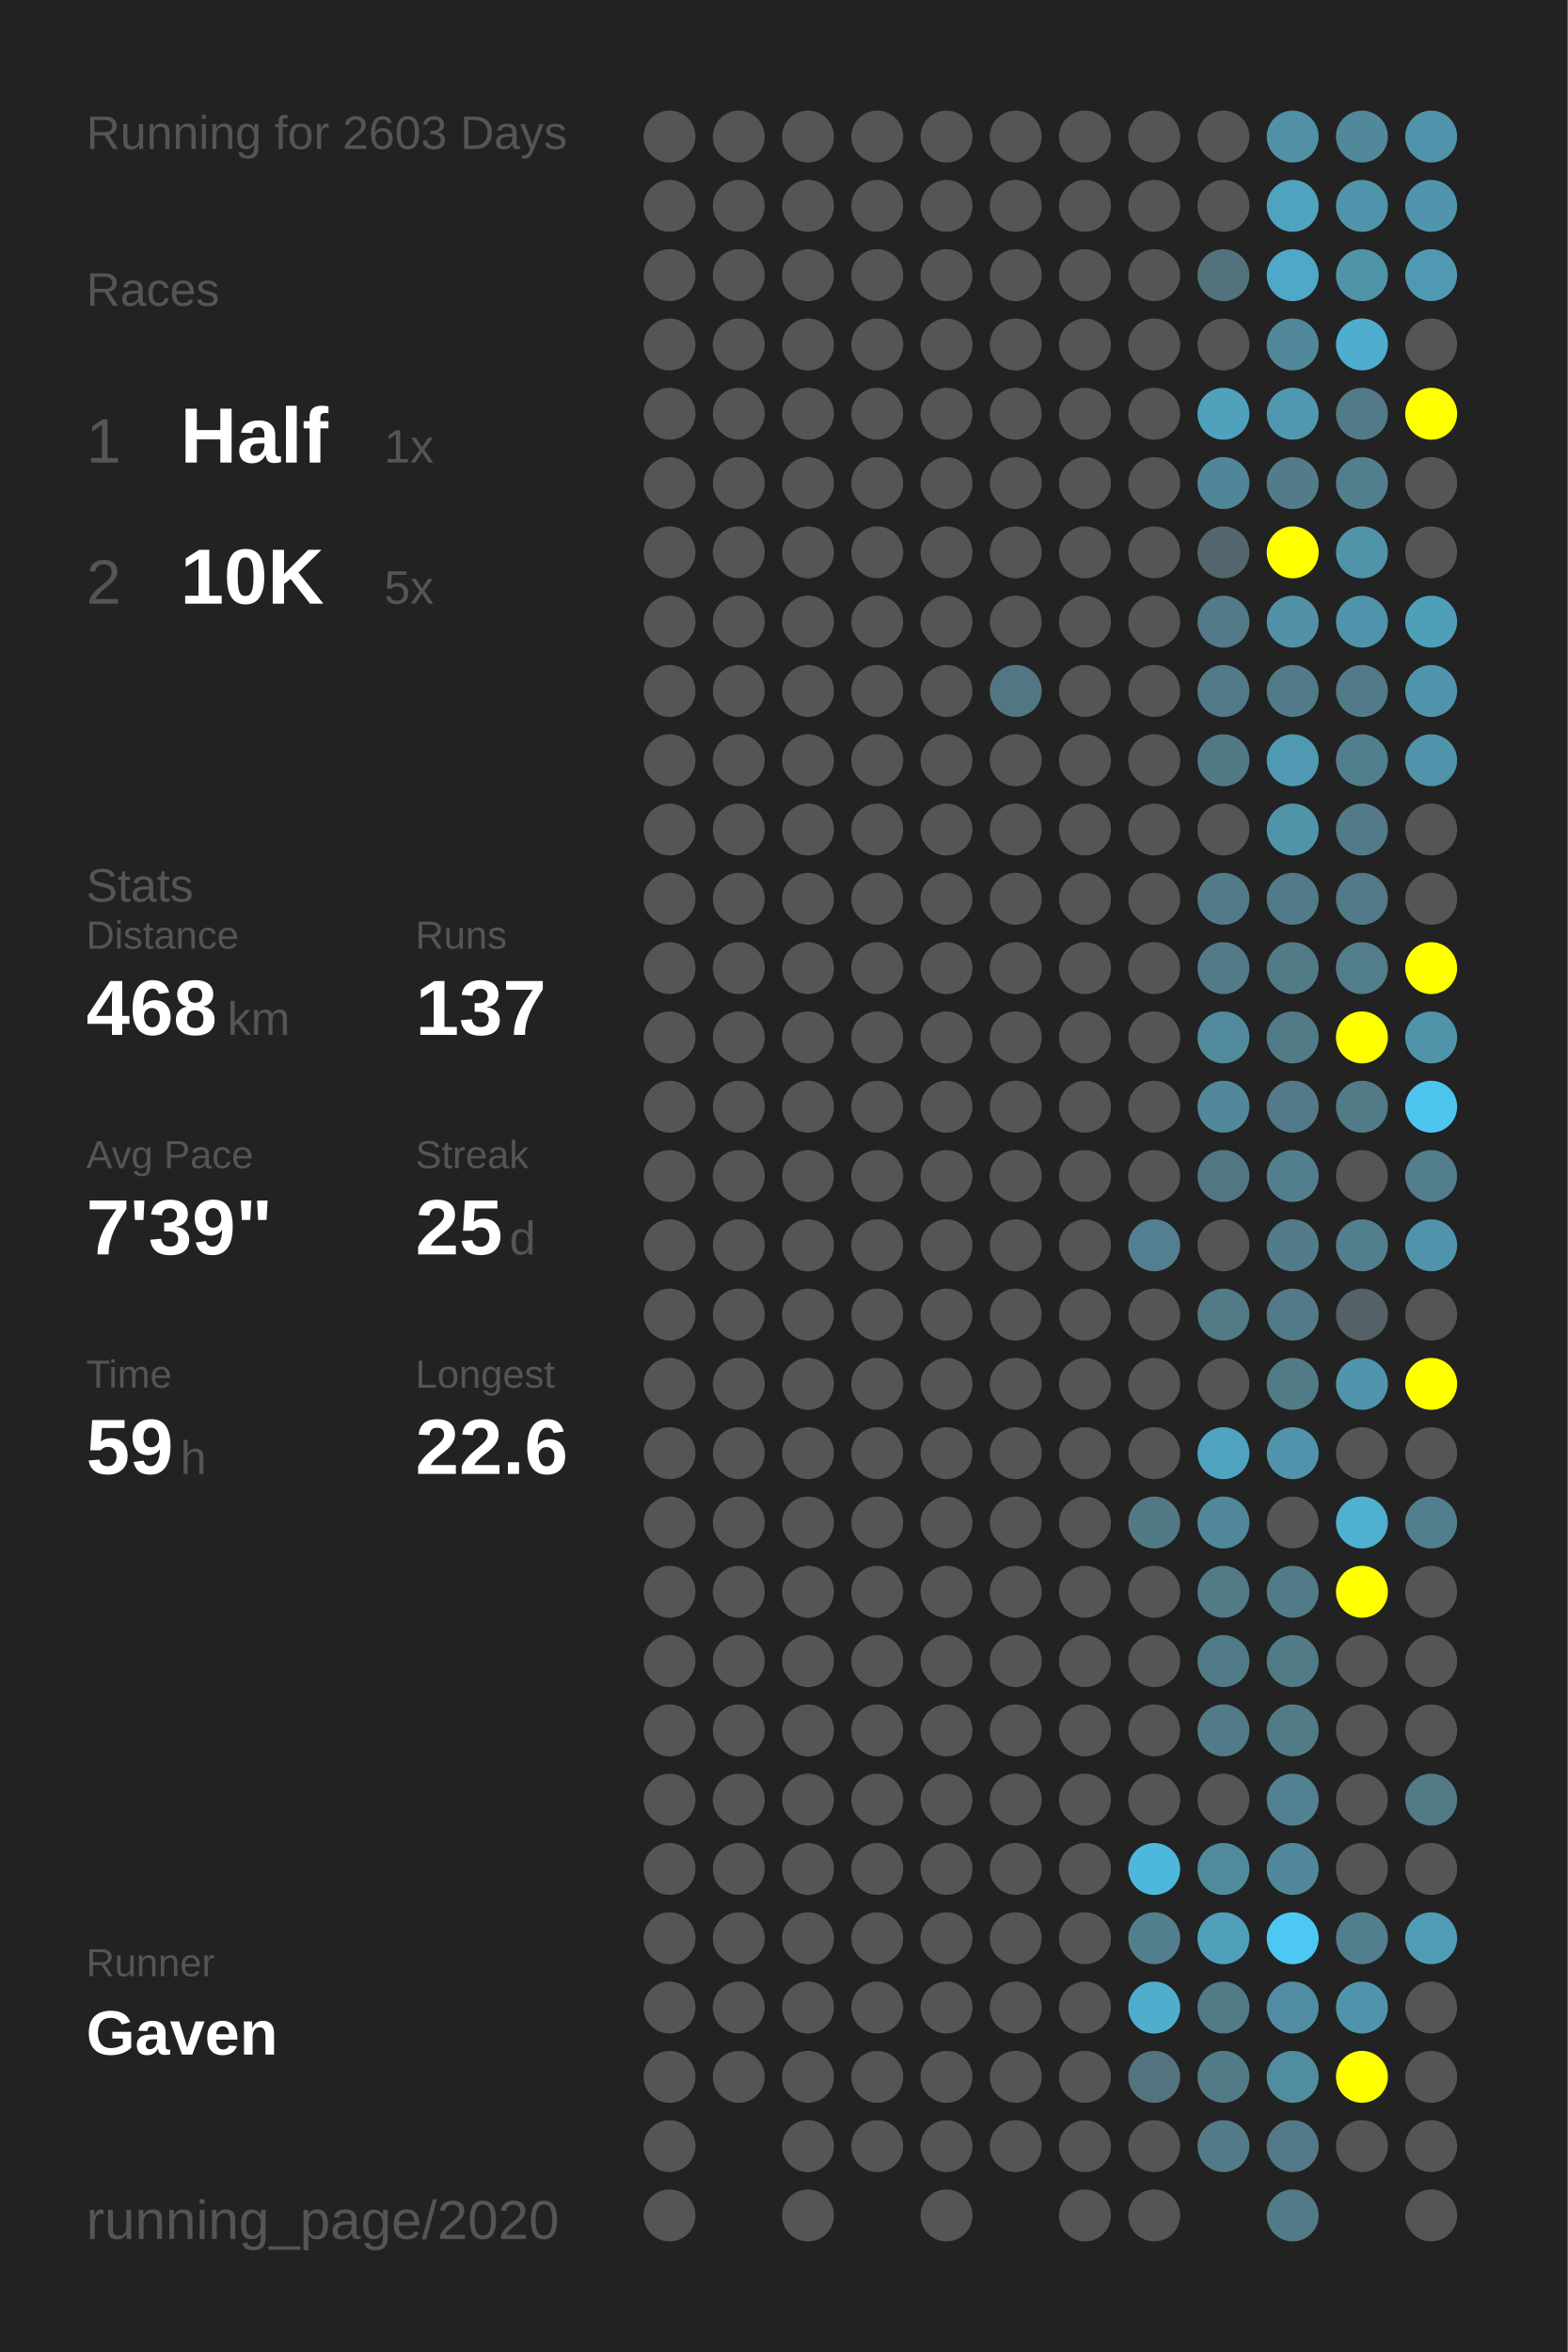
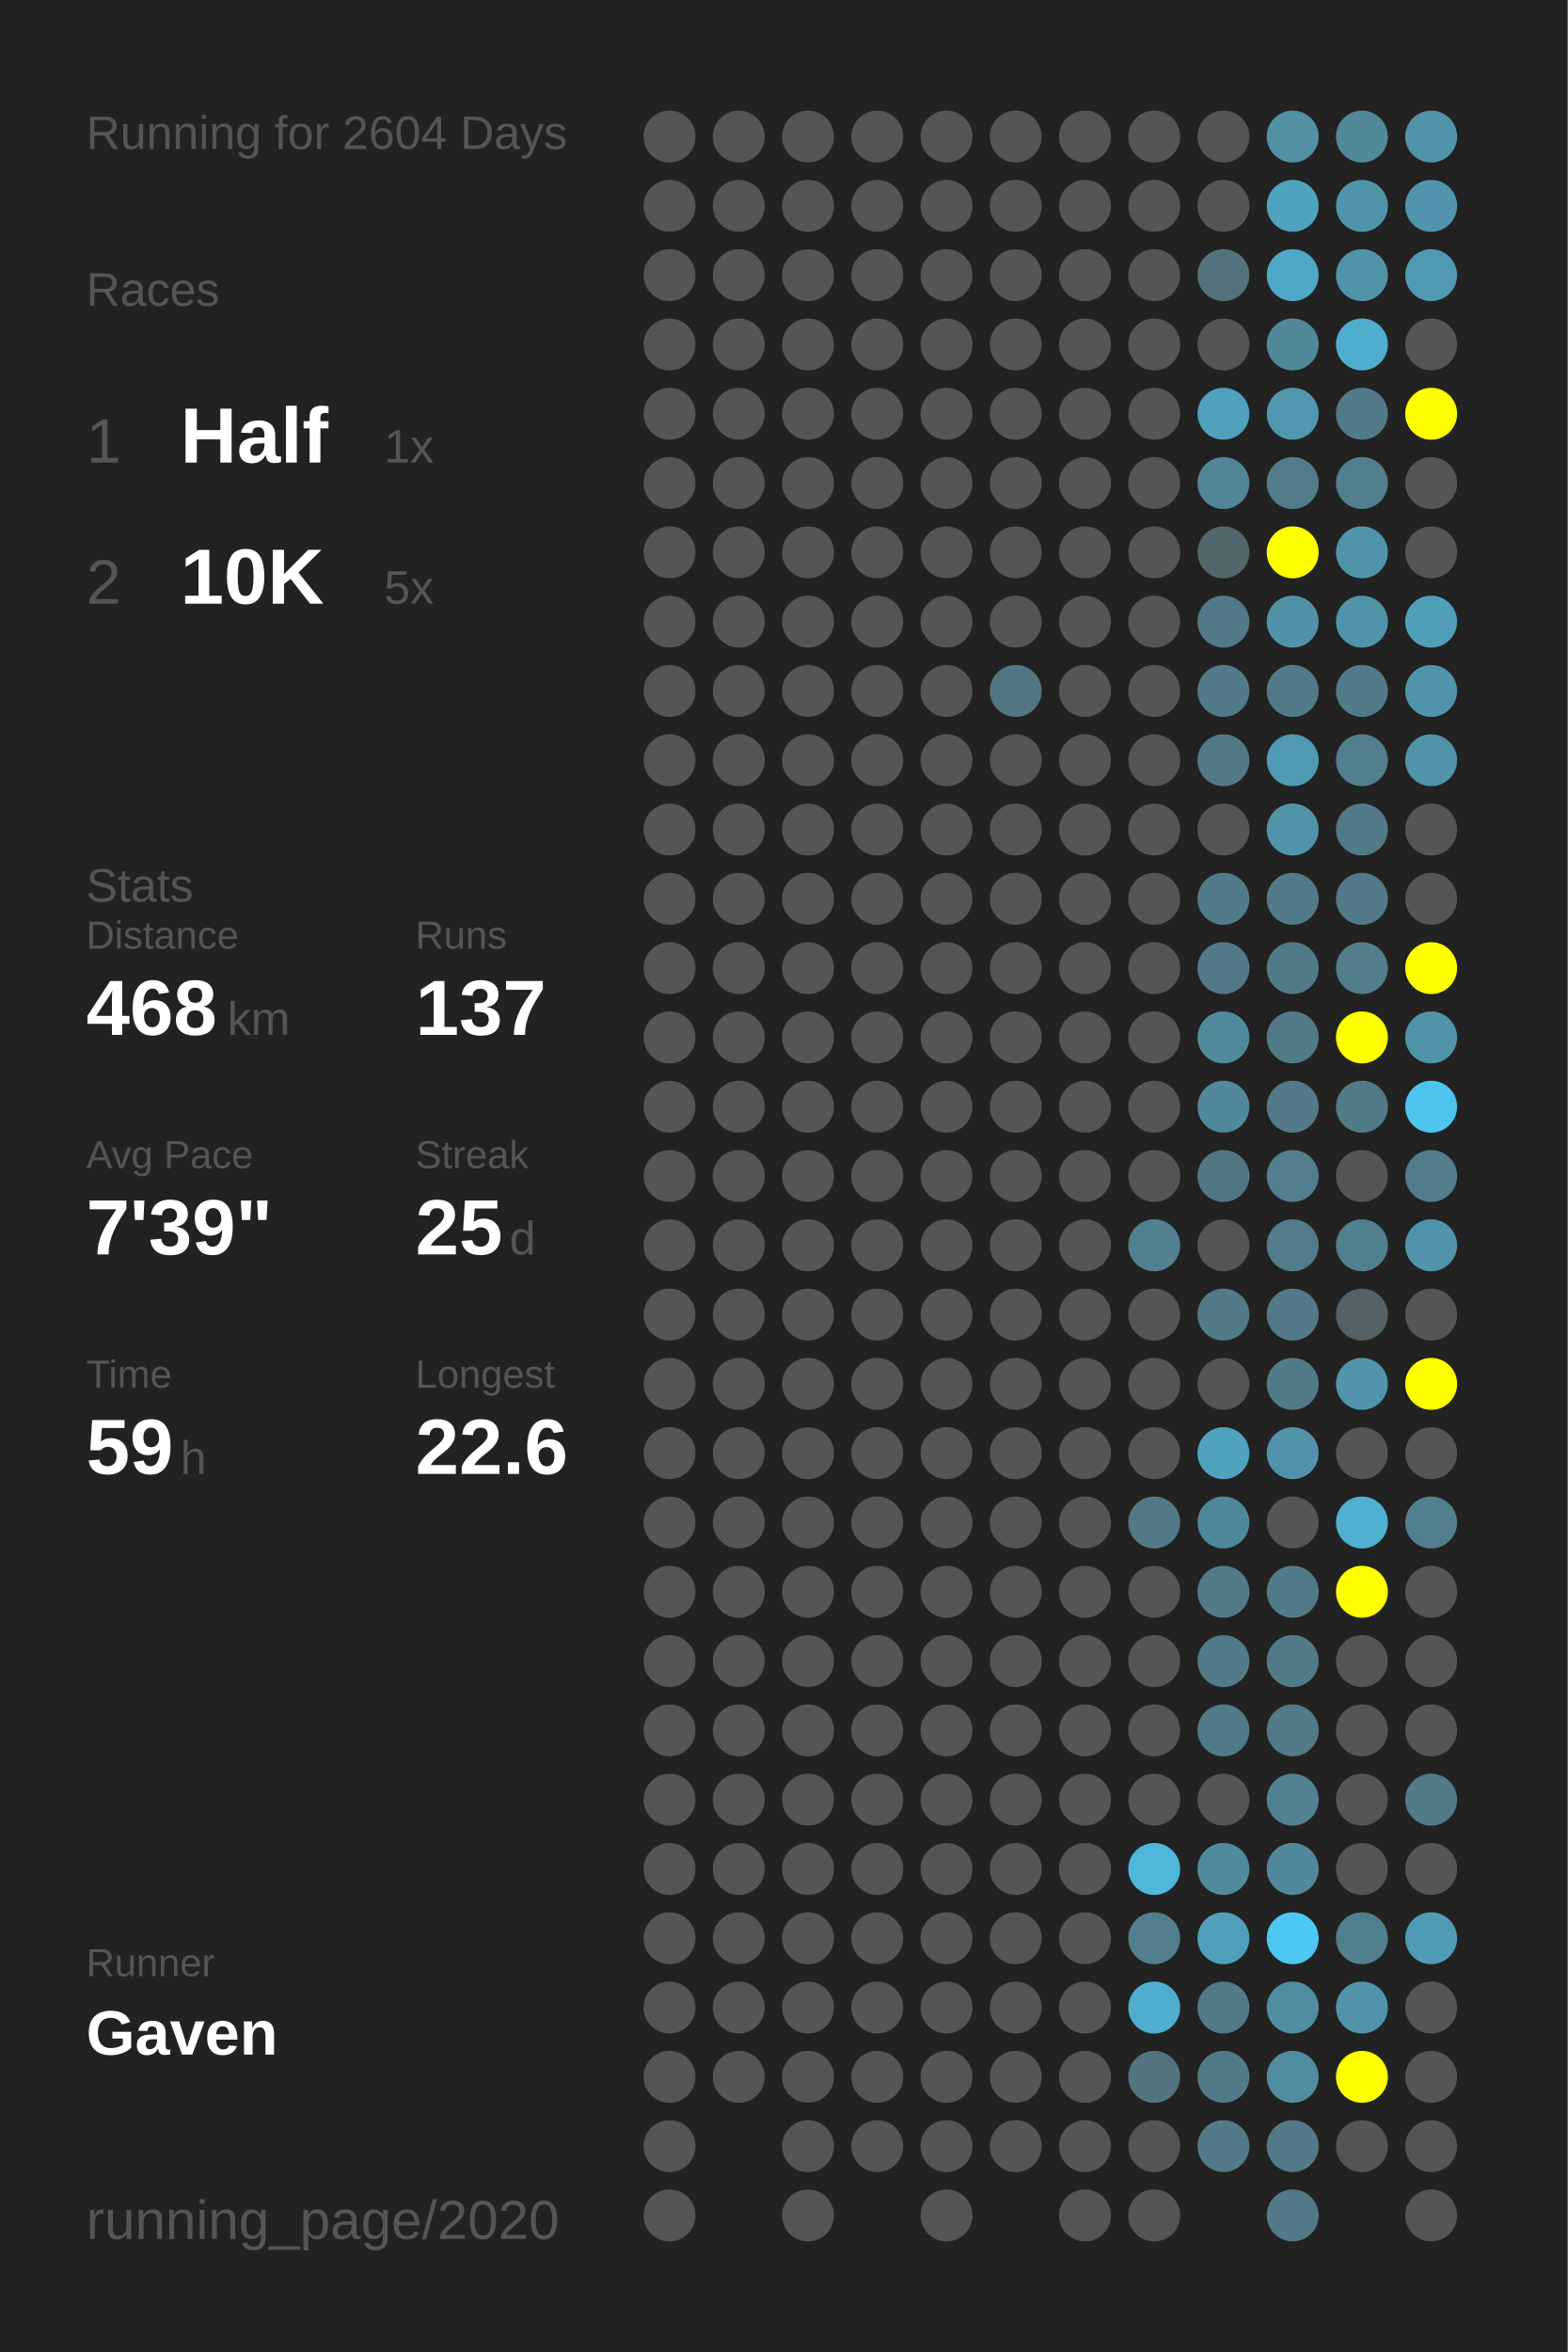
<svg xmlns="http://www.w3.org/2000/svg" baseProfile="full" height="300mm" version="1.1" viewBox="0,0,200,300" width="200mm">
  <defs />
  <rect fill="#222222" height="300" width="200" x="0" y="0" />
-   <text fill="#555555" style="font-size:6px; font-family:Arial;" x="11" y="19">Running for 2603 Days</text>
+   <text fill="#555555" style="font-size:6px; font-family:Arial;" x="11" y="19">Running for 2604 Days</text>
  <text fill="#555555" style="font-size:6px; font-family:Arial;" x="11" y="39">Races</text>
  <text fill="#555555" style="font-size:8px; font-family:Arial;" x="11" y="59">1</text>
  <text fill="#FFFFFF" style="font-size:10px; font-family:Arial; font-weight:bold;" x="23" y="59">Half</text>
  <text fill="#555555" style="font-size:6px; font-family:Arial;" x="49" y="59">1x</text>
  <text fill="#555555" style="font-size:8px; font-family:Arial;" x="11" y="77">2</text>
  <text fill="#FFFFFF" style="font-size:10px; font-family:Arial; font-weight:bold;" x="23" y="77">10K</text>
  <text fill="#555555" style="font-size:6px; font-family:Arial;" x="49" y="77">5x</text>
  <text fill="#555555" style="font-size:6px; font-family:Arial;" x="11" y="115">Stats</text>
  <text fill="#555555" style="font-size:5px; font-family:Arial;" x="11" y="121">Distance</text>
  <text fill="#FFFFFF" style="font-size:10px; font-family:Arial; font-weight:bold;" x="11" y="132">468</text>
  <text fill="#555555" style="font-size:6px; font-family:Arial;" x="29" y="132">km</text>
  <text fill="#555555" style="font-size:5px; font-family:Arial;" x="53" y="121">Runs</text>
  <text fill="#FFFFFF" style="font-size:10px; font-family:Arial; font-weight:bold;" x="53" y="132">137</text>
  <text fill="#555555" style="font-size:5px; font-family:Arial;" x="11" y="149">Avg Pace</text>
  <text fill="#FFFFFF" style="font-size:10px; font-family:Arial; font-weight:bold;" x="11" y="160">7'39"</text>
  <text fill="#555555" style="font-size:5px; font-family:Arial;" x="53" y="149">Streak</text>
  <text fill="#FFFFFF" style="font-size:10px; font-family:Arial; font-weight:bold;" x="53" y="160">25</text>
  <text fill="#555555" style="font-size:6px; font-family:Arial;" x="65" y="160">d</text>
  <text fill="#555555" style="font-size:5px; font-family:Arial;" x="11" y="177">Time</text>
  <text fill="#FFFFFF" style="font-size:10px; font-family:Arial; font-weight:bold;" x="11" y="188">59</text>
  <text fill="#555555" style="font-size:6px; font-family:Arial;" x="23" y="188">h</text>
  <text fill="#555555" style="font-size:5px; font-family:Arial;" x="53" y="177">Longest</text>
  <text fill="#FFFFFF" style="font-size:10px; font-family:Arial; font-weight:bold;" x="53" y="188">22.6</text>
  <text fill="#555555" style="font-size:5px; font-family:Arial;" x="11" y="252.065">Runner</text>
  <text fill="#FFFFFF" style="font-size:8px; font-family:Arial; font-weight:bold;" x="11" y="262.065">Gaven</text>
  <text fill="#555555" style="font-size:7px; font-family:Arial;" x="11" y="285.581">running_page/2020</text>
  <circle cx="85.417" cy="17.419" fill="#555555" r="3.312" />
  <circle cx="85.417" cy="26.258" fill="#555555" r="3.312" />
  <circle cx="85.417" cy="35.097" fill="#555555" r="3.312" />
  <circle cx="85.417" cy="43.935" fill="#555555" r="3.312" />
  <circle cx="85.417" cy="52.774" fill="#555555" r="3.312" />
  <circle cx="85.417" cy="61.613" fill="#555555" r="3.312" />
  <circle cx="85.417" cy="70.452" fill="#555555" r="3.312" />
  <circle cx="85.417" cy="79.29" fill="#555555" r="3.312" />
  <circle cx="85.417" cy="88.129" fill="#555555" r="3.312" />
  <circle cx="85.417" cy="96.968" fill="#555555" r="3.312" />
  <circle cx="85.417" cy="105.806" fill="#555555" r="3.312" />
  <circle cx="85.417" cy="114.645" fill="#555555" r="3.312" />
  <circle cx="85.417" cy="123.484" fill="#555555" r="3.312" />
  <circle cx="85.417" cy="132.323" fill="#555555" r="3.312" />
  <circle cx="85.417" cy="141.161" fill="#555555" r="3.312" />
  <circle cx="85.417" cy="150" fill="#555555" r="3.312" />
  <circle cx="85.417" cy="158.839" fill="#555555" r="3.312" />
  <circle cx="85.417" cy="167.677" fill="#555555" r="3.312" />
  <circle cx="85.417" cy="176.516" fill="#555555" r="3.312" />
  <circle cx="85.417" cy="185.355" fill="#555555" r="3.312" />
  <circle cx="85.417" cy="194.194" fill="#555555" r="3.312" />
  <circle cx="85.417" cy="203.032" fill="#555555" r="3.312" />
  <circle cx="85.417" cy="211.871" fill="#555555" r="3.312" />
  <circle cx="85.417" cy="220.71" fill="#555555" r="3.312" />
  <circle cx="85.417" cy="229.548" fill="#555555" r="3.312" />
  <circle cx="85.417" cy="238.387" fill="#555555" r="3.312" />
  <circle cx="85.417" cy="247.226" fill="#555555" r="3.312" />
  <circle cx="85.417" cy="256.065" fill="#555555" r="3.312" />
  <circle cx="85.417" cy="264.903" fill="#555555" r="3.312" />
  <circle cx="85.417" cy="273.742" fill="#555555" r="3.312" />
  <circle cx="85.417" cy="282.581" fill="#555555" r="3.312" />
  <circle cx="94.25" cy="17.419" fill="#555555" r="3.312" />
  <circle cx="94.25" cy="26.258" fill="#555555" r="3.312" />
  <circle cx="94.25" cy="35.097" fill="#555555" r="3.312" />
  <circle cx="94.25" cy="43.935" fill="#555555" r="3.312" />
  <circle cx="94.25" cy="52.774" fill="#555555" r="3.312" />
  <circle cx="94.25" cy="61.613" fill="#555555" r="3.312" />
  <circle cx="94.25" cy="70.452" fill="#555555" r="3.312" />
  <circle cx="94.25" cy="79.29" fill="#555555" r="3.312" />
  <circle cx="94.25" cy="88.129" fill="#555555" r="3.312" />
  <circle cx="94.25" cy="96.968" fill="#555555" r="3.312" />
  <circle cx="94.25" cy="105.806" fill="#555555" r="3.312" />
  <circle cx="94.25" cy="114.645" fill="#555555" r="3.312" />
  <circle cx="94.25" cy="123.484" fill="#555555" r="3.312" />
  <circle cx="94.25" cy="132.323" fill="#555555" r="3.312" />
  <circle cx="94.25" cy="141.161" fill="#555555" r="3.312" />
  <circle cx="94.25" cy="150" fill="#555555" r="3.312" />
  <circle cx="94.25" cy="158.839" fill="#555555" r="3.312" />
  <circle cx="94.25" cy="167.677" fill="#555555" r="3.312" />
  <circle cx="94.25" cy="176.516" fill="#555555" r="3.312" />
  <circle cx="94.25" cy="185.355" fill="#555555" r="3.312" />
  <circle cx="94.25" cy="194.194" fill="#555555" r="3.312" />
  <circle cx="94.25" cy="203.032" fill="#555555" r="3.312" />
  <circle cx="94.25" cy="211.871" fill="#555555" r="3.312" />
  <circle cx="94.25" cy="220.71" fill="#555555" r="3.312" />
  <circle cx="94.25" cy="229.548" fill="#555555" r="3.312" />
  <circle cx="94.25" cy="238.387" fill="#555555" r="3.312" />
  <circle cx="94.25" cy="247.226" fill="#555555" r="3.312" />
  <circle cx="94.25" cy="256.065" fill="#555555" r="3.312" />
  <circle cx="94.25" cy="264.903" fill="#555555" r="3.312" />
  <circle cx="103.083" cy="17.419" fill="#555555" r="3.312" />
  <circle cx="103.083" cy="26.258" fill="#555555" r="3.312" />
  <circle cx="103.083" cy="35.097" fill="#555555" r="3.312" />
  <circle cx="103.083" cy="43.935" fill="#555555" r="3.312" />
  <circle cx="103.083" cy="52.774" fill="#555555" r="3.312" />
  <circle cx="103.083" cy="61.613" fill="#555555" r="3.312" />
  <circle cx="103.083" cy="70.452" fill="#555555" r="3.312" />
  <circle cx="103.083" cy="79.29" fill="#555555" r="3.312" />
  <circle cx="103.083" cy="88.129" fill="#555555" r="3.312" />
  <circle cx="103.083" cy="96.968" fill="#555555" r="3.312" />
  <circle cx="103.083" cy="105.806" fill="#555555" r="3.312" />
  <circle cx="103.083" cy="114.645" fill="#555555" r="3.312" />
  <circle cx="103.083" cy="123.484" fill="#555555" r="3.312" />
  <circle cx="103.083" cy="132.323" fill="#555555" r="3.312" />
  <circle cx="103.083" cy="141.161" fill="#555555" r="3.312" />
  <circle cx="103.083" cy="150" fill="#555555" r="3.312" />
  <circle cx="103.083" cy="158.839" fill="#555555" r="3.312" />
  <circle cx="103.083" cy="167.677" fill="#555555" r="3.312" />
  <circle cx="103.083" cy="176.516" fill="#555555" r="3.312" />
  <circle cx="103.083" cy="185.355" fill="#555555" r="3.312" />
  <circle cx="103.083" cy="194.194" fill="#555555" r="3.312" />
  <circle cx="103.083" cy="203.032" fill="#555555" r="3.312" />
  <circle cx="103.083" cy="211.871" fill="#555555" r="3.312" />
  <circle cx="103.083" cy="220.71" fill="#555555" r="3.312" />
  <circle cx="103.083" cy="229.548" fill="#555555" r="3.312" />
  <circle cx="103.083" cy="238.387" fill="#555555" r="3.312" />
  <circle cx="103.083" cy="247.226" fill="#555555" r="3.312" />
  <circle cx="103.083" cy="256.065" fill="#555555" r="3.312" />
  <circle cx="103.083" cy="264.903" fill="#555555" r="3.312" />
  <circle cx="103.083" cy="273.742" fill="#555555" r="3.312" />
  <circle cx="103.083" cy="282.581" fill="#555555" r="3.312" />
  <circle cx="111.917" cy="17.419" fill="#555555" r="3.312" />
  <circle cx="111.917" cy="26.258" fill="#555555" r="3.312" />
  <circle cx="111.917" cy="35.097" fill="#555555" r="3.312" />
  <circle cx="111.917" cy="43.935" fill="#555555" r="3.312" />
  <circle cx="111.917" cy="52.774" fill="#555555" r="3.312" />
  <circle cx="111.917" cy="61.613" fill="#555555" r="3.312" />
  <circle cx="111.917" cy="70.452" fill="#555555" r="3.312" />
  <circle cx="111.917" cy="79.29" fill="#555555" r="3.312" />
  <circle cx="111.917" cy="88.129" fill="#555555" r="3.312" />
  <circle cx="111.917" cy="96.968" fill="#555555" r="3.312" />
  <circle cx="111.917" cy="105.806" fill="#555555" r="3.312" />
  <circle cx="111.917" cy="114.645" fill="#555555" r="3.312" />
  <circle cx="111.917" cy="123.484" fill="#555555" r="3.312" />
  <circle cx="111.917" cy="132.323" fill="#555555" r="3.312" />
  <circle cx="111.917" cy="141.161" fill="#555555" r="3.312" />
  <circle cx="111.917" cy="150" fill="#555555" r="3.312" />
  <circle cx="111.917" cy="158.839" fill="#555555" r="3.312" />
  <circle cx="111.917" cy="167.677" fill="#555555" r="3.312" />
  <circle cx="111.917" cy="176.516" fill="#555555" r="3.312" />
  <circle cx="111.917" cy="185.355" fill="#555555" r="3.312" />
  <circle cx="111.917" cy="194.194" fill="#555555" r="3.312" />
  <circle cx="111.917" cy="203.032" fill="#555555" r="3.312" />
  <circle cx="111.917" cy="211.871" fill="#555555" r="3.312" />
  <circle cx="111.917" cy="220.71" fill="#555555" r="3.312" />
  <circle cx="111.917" cy="229.548" fill="#555555" r="3.312" />
  <circle cx="111.917" cy="238.387" fill="#555555" r="3.312" />
  <circle cx="111.917" cy="247.226" fill="#555555" r="3.312" />
  <circle cx="111.917" cy="256.065" fill="#555555" r="3.312" />
  <circle cx="111.917" cy="264.903" fill="#555555" r="3.312" />
  <circle cx="111.917" cy="273.742" fill="#555555" r="3.312" />
  <circle cx="120.75" cy="17.419" fill="#555555" r="3.312" />
  <circle cx="120.75" cy="26.258" fill="#555555" r="3.312" />
  <circle cx="120.75" cy="35.097" fill="#555555" r="3.312" />
  <circle cx="120.75" cy="43.935" fill="#555555" r="3.312" />
  <circle cx="120.75" cy="52.774" fill="#555555" r="3.312" />
  <circle cx="120.75" cy="61.613" fill="#555555" r="3.312" />
  <circle cx="120.75" cy="70.452" fill="#555555" r="3.312" />
  <circle cx="120.75" cy="79.29" fill="#555555" r="3.312" />
  <circle cx="120.75" cy="88.129" fill="#555555" r="3.312" />
  <circle cx="120.75" cy="96.968" fill="#555555" r="3.312" />
  <circle cx="120.75" cy="105.806" fill="#555555" r="3.312" />
  <circle cx="120.75" cy="114.645" fill="#555555" r="3.312" />
  <circle cx="120.75" cy="123.484" fill="#555555" r="3.312" />
  <circle cx="120.75" cy="132.323" fill="#555555" r="3.312" />
  <circle cx="120.75" cy="141.161" fill="#555555" r="3.312" />
  <circle cx="120.75" cy="150" fill="#555555" r="3.312" />
  <circle cx="120.75" cy="158.839" fill="#555555" r="3.312" />
  <circle cx="120.75" cy="167.677" fill="#555555" r="3.312" />
  <circle cx="120.75" cy="176.516" fill="#555555" r="3.312" />
  <circle cx="120.75" cy="185.355" fill="#555555" r="3.312" />
  <circle cx="120.75" cy="194.194" fill="#555555" r="3.312" />
  <circle cx="120.75" cy="203.032" fill="#555555" r="3.312" />
  <circle cx="120.75" cy="211.871" fill="#555555" r="3.312" />
  <circle cx="120.75" cy="220.71" fill="#555555" r="3.312" />
  <circle cx="120.75" cy="229.548" fill="#555555" r="3.312" />
  <circle cx="120.75" cy="238.387" fill="#555555" r="3.312" />
  <circle cx="120.75" cy="247.226" fill="#555555" r="3.312" />
  <circle cx="120.75" cy="256.065" fill="#555555" r="3.312" />
  <circle cx="120.75" cy="264.903" fill="#555555" r="3.312" />
  <circle cx="120.75" cy="273.742" fill="#555555" r="3.312" />
  <circle cx="120.75" cy="282.581" fill="#555555" r="3.312" />
  <circle cx="129.583" cy="17.419" fill="#555555" r="3.312" />
  <circle cx="129.583" cy="26.258" fill="#555555" r="3.312" />
  <circle cx="129.583" cy="35.097" fill="#555555" r="3.312" />
  <circle cx="129.583" cy="43.935" fill="#555555" r="3.312" />
  <circle cx="129.583" cy="52.774" fill="#555555" r="3.312" />
  <circle cx="129.583" cy="61.613" fill="#555555" r="3.312" />
  <circle cx="129.583" cy="70.452" fill="#555555" r="3.312" />
  <circle cx="129.583" cy="79.29" fill="#555555" r="3.312" />
  <circle cx="129.583" cy="88.129" fill="#527682" r="3.312" />
  <circle cx="129.583" cy="96.968" fill="#555555" r="3.312" />
  <circle cx="129.583" cy="105.806" fill="#555555" r="3.312" />
  <circle cx="129.583" cy="114.645" fill="#555555" r="3.312" />
  <circle cx="129.583" cy="123.484" fill="#555555" r="3.312" />
  <circle cx="129.583" cy="132.323" fill="#555555" r="3.312" />
  <circle cx="129.583" cy="141.161" fill="#555555" r="3.312" />
  <circle cx="129.583" cy="150" fill="#555555" r="3.312" />
  <circle cx="129.583" cy="158.839" fill="#555555" r="3.312" />
  <circle cx="129.583" cy="167.677" fill="#555555" r="3.312" />
  <circle cx="129.583" cy="176.516" fill="#555555" r="3.312" />
  <circle cx="129.583" cy="185.355" fill="#555555" r="3.312" />
  <circle cx="129.583" cy="194.194" fill="#555555" r="3.312" />
  <circle cx="129.583" cy="203.032" fill="#555555" r="3.312" />
  <circle cx="129.583" cy="211.871" fill="#555555" r="3.312" />
  <circle cx="129.583" cy="220.71" fill="#555555" r="3.312" />
  <circle cx="129.583" cy="229.548" fill="#555555" r="3.312" />
  <circle cx="129.583" cy="238.387" fill="#555555" r="3.312" />
  <circle cx="129.583" cy="247.226" fill="#555555" r="3.312" />
  <circle cx="129.583" cy="256.065" fill="#555555" r="3.312" />
  <circle cx="129.583" cy="264.903" fill="#555555" r="3.312" />
  <circle cx="129.583" cy="273.742" fill="#555555" r="3.312" />
  <circle cx="138.417" cy="17.419" fill="#555555" r="3.312" />
  <circle cx="138.417" cy="26.258" fill="#555555" r="3.312" />
  <circle cx="138.417" cy="35.097" fill="#555555" r="3.312" />
  <circle cx="138.417" cy="43.935" fill="#555555" r="3.312" />
  <circle cx="138.417" cy="52.774" fill="#555555" r="3.312" />
  <circle cx="138.417" cy="61.613" fill="#555555" r="3.312" />
  <circle cx="138.417" cy="70.452" fill="#555555" r="3.312" />
  <circle cx="138.417" cy="79.29" fill="#555555" r="3.312" />
  <circle cx="138.417" cy="88.129" fill="#555555" r="3.312" />
  <circle cx="138.417" cy="96.968" fill="#555555" r="3.312" />
  <circle cx="138.417" cy="105.806" fill="#555555" r="3.312" />
  <circle cx="138.417" cy="114.645" fill="#555555" r="3.312" />
  <circle cx="138.417" cy="123.484" fill="#555555" r="3.312" />
  <circle cx="138.417" cy="132.323" fill="#555555" r="3.312" />
  <circle cx="138.417" cy="141.161" fill="#555555" r="3.312" />
  <circle cx="138.417" cy="150" fill="#555555" r="3.312" />
  <circle cx="138.417" cy="158.839" fill="#555555" r="3.312" />
  <circle cx="138.417" cy="167.677" fill="#555555" r="3.312" />
  <circle cx="138.417" cy="176.516" fill="#555555" r="3.312" />
  <circle cx="138.417" cy="185.355" fill="#555555" r="3.312" />
  <circle cx="138.417" cy="194.194" fill="#555555" r="3.312" />
  <circle cx="138.417" cy="203.032" fill="#555555" r="3.312" />
  <circle cx="138.417" cy="211.871" fill="#555555" r="3.312" />
  <circle cx="138.417" cy="220.71" fill="#555555" r="3.312" />
  <circle cx="138.417" cy="229.548" fill="#555555" r="3.312" />
  <circle cx="138.417" cy="238.387" fill="#555555" r="3.312" />
  <circle cx="138.417" cy="247.226" fill="#555555" r="3.312" />
  <circle cx="138.417" cy="256.065" fill="#555555" r="3.312" />
  <circle cx="138.417" cy="264.903" fill="#555555" r="3.312" />
  <circle cx="138.417" cy="273.742" fill="#555555" r="3.312" />
  <circle cx="138.417" cy="282.581" fill="#555555" r="3.312" />
  <circle cx="147.25" cy="17.419" fill="#555555" r="3.312" />
  <circle cx="147.25" cy="26.258" fill="#555555" r="3.312" />
  <circle cx="147.25" cy="35.097" fill="#555555" r="3.312" />
  <circle cx="147.25" cy="43.935" fill="#555555" r="3.312" />
  <circle cx="147.25" cy="52.774" fill="#555555" r="3.312" />
  <circle cx="147.25" cy="61.613" fill="#555555" r="3.312" />
  <circle cx="147.25" cy="70.452" fill="#555555" r="3.312" />
  <circle cx="147.25" cy="79.29" fill="#555555" r="3.312" />
  <circle cx="147.25" cy="88.129" fill="#555555" r="3.312" />
  <circle cx="147.25" cy="96.968" fill="#555555" r="3.312" />
  <circle cx="147.25" cy="105.806" fill="#555555" r="3.312" />
  <circle cx="147.25" cy="114.645" fill="#555555" r="3.312" />
  <circle cx="147.25" cy="123.484" fill="#555555" r="3.312" />
  <circle cx="147.25" cy="132.323" fill="#555555" r="3.312" />
  <circle cx="147.25" cy="141.161" fill="#555555" r="3.312" />
  <circle cx="147.25" cy="150" fill="#555555" r="3.312" />
  <circle cx="147.25" cy="158.839" fill="#528090" r="3.312" />
  <circle cx="147.25" cy="167.677" fill="#555555" r="3.312" />
  <circle cx="147.25" cy="176.516" fill="#555555" r="3.312" />
  <circle cx="147.25" cy="185.355" fill="#555555" r="3.312" />
  <circle cx="147.25" cy="194.194" fill="#527986" r="3.312" />
  <circle cx="147.25" cy="203.032" fill="#555555" r="3.312" />
  <circle cx="147.25" cy="211.871" fill="#555555" r="3.312" />
  <circle cx="147.25" cy="220.71" fill="#555555" r="3.312" />
  <circle cx="147.25" cy="229.548" fill="#555555" r="3.312" />
  <circle cx="147.25" cy="238.387" fill="#4eb8dc" r="3.312" />
  <circle cx="147.25" cy="247.226" fill="#527e8d" r="3.312" />
  <circle cx="147.25" cy="256.065" fill="#4faece" r="3.312" />
  <circle cx="147.25" cy="264.903" fill="#53747f" r="3.312" />
  <circle cx="147.25" cy="273.742" fill="#555555" r="3.312" />
  <circle cx="147.25" cy="282.581" fill="#555555" r="3.312" />
  <circle cx="156.083" cy="17.419" fill="#555555" r="3.312" />
  <circle cx="156.083" cy="26.258" fill="#555555" r="3.312" />
  <circle cx="156.083" cy="35.097" fill="#53727c" r="3.312" />
  <circle cx="156.083" cy="43.935" fill="#555555" r="3.312" />
  <circle cx="156.083" cy="52.774" fill="#50a1bc" r="3.312" />
  <circle cx="156.083" cy="61.613" fill="#518698" r="3.312" />
  <circle cx="156.083" cy="70.452" fill="#53666c" r="3.312" />
  <circle cx="156.083" cy="79.29" fill="#527a88" r="3.312" />
  <circle cx="156.083" cy="88.129" fill="#527a88" r="3.312" />
  <circle cx="156.083" cy="96.968" fill="#527986" r="3.312" />
  <circle cx="156.083" cy="105.806" fill="#555555" r="3.312" />
  <circle cx="156.083" cy="114.645" fill="#527b89" r="3.312" />
  <circle cx="156.083" cy="123.484" fill="#527a88" r="3.312" />
  <circle cx="156.083" cy="132.323" fill="#518a9d" r="3.312" />
  <circle cx="156.083" cy="141.161" fill="#51889b" r="3.312" />
  <circle cx="156.083" cy="150" fill="#527783" r="3.312" />
  <circle cx="156.083" cy="158.839" fill="#555555" r="3.312" />
  <circle cx="156.083" cy="167.677" fill="#527a87" r="3.312" />
  <circle cx="156.083" cy="176.516" fill="#555555" r="3.312" />
  <circle cx="156.083" cy="185.355" fill="#4fa3bf" r="3.312" />
  <circle cx="156.083" cy="194.194" fill="#51879a" r="3.312" />
  <circle cx="156.083" cy="203.032" fill="#527b88" r="3.312" />
  <circle cx="156.083" cy="211.871" fill="#527b89" r="3.312" />
  <circle cx="156.083" cy="220.71" fill="#527b89" r="3.312" />
  <circle cx="156.083" cy="229.548" fill="#555555" r="3.312" />
  <circle cx="156.083" cy="238.387" fill="#518a9d" r="3.312" />
  <circle cx="156.083" cy="247.226" fill="#50a0bb" r="3.312" />
  <circle cx="156.083" cy="256.065" fill="#527b88" r="3.312" />
  <circle cx="156.083" cy="264.903" fill="#527b88" r="3.312" />
  <circle cx="156.083" cy="273.742" fill="#527a88" r="3.312" />
  <circle cx="164.917" cy="17.419" fill="#5190a5" r="3.312" />
  <circle cx="164.917" cy="26.258" fill="#4fa3bf" r="3.312" />
  <circle cx="164.917" cy="35.097" fill="#4fa8c7" r="3.312" />
  <circle cx="164.917" cy="43.935" fill="#51889a" r="3.312" />
  <circle cx="164.917" cy="52.774" fill="#5098b0" r="3.312" />
  <circle cx="164.917" cy="61.613" fill="#527c8a" r="3.312" />
  <circle cx="164.917" cy="70.452" fill="#FFFF00" r="3.312" />
  <circle cx="164.917" cy="79.29" fill="#5192a8" r="3.312" />
  <circle cx="164.917" cy="88.129" fill="#527b89" r="3.312" />
  <circle cx="164.917" cy="96.968" fill="#5099b2" r="3.312" />
  <circle cx="164.917" cy="105.806" fill="#5094aa" r="3.312" />
  <circle cx="164.917" cy="114.645" fill="#527b89" r="3.312" />
  <circle cx="164.917" cy="123.484" fill="#527b88" r="3.312" />
  <circle cx="164.917" cy="132.323" fill="#527b88" r="3.312" />
  <circle cx="164.917" cy="141.161" fill="#527a88" r="3.312" />
  <circle cx="164.917" cy="150" fill="#527e8d" r="3.312" />
  <circle cx="164.917" cy="158.839" fill="#527c8a" r="3.312" />
  <circle cx="164.917" cy="167.677" fill="#527a88" r="3.312" />
  <circle cx="164.917" cy="176.516" fill="#527b88" r="3.312" />
  <circle cx="164.917" cy="185.355" fill="#5093aa" r="3.312" />
  <circle cx="164.917" cy="194.194" fill="#555555" r="3.312" />
  <circle cx="164.917" cy="203.032" fill="#527b89" r="3.312" />
  <circle cx="164.917" cy="211.871" fill="#527b88" r="3.312" />
  <circle cx="164.917" cy="220.71" fill="#527b88" r="3.312" />
  <circle cx="164.917" cy="229.548" fill="#528292" r="3.312" />
  <circle cx="164.917" cy="238.387" fill="#51889b" r="3.312" />
  <circle cx="164.917" cy="247.226" fill="#4dc8f2" r="3.312" />
  <circle cx="164.917" cy="256.065" fill="#518da2" r="3.312" />
  <circle cx="164.917" cy="264.903" fill="#518da1" r="3.312" />
  <circle cx="164.917" cy="273.742" fill="#527a88" r="3.312" />
  <circle cx="164.917" cy="282.581" fill="#527a88" r="3.312" />
  <circle cx="173.75" cy="17.419" fill="#51889a" r="3.312" />
  <circle cx="173.75" cy="26.258" fill="#5094ab" r="3.312" />
  <circle cx="173.75" cy="35.097" fill="#5094aa" r="3.312" />
  <circle cx="173.75" cy="43.935" fill="#4fadcd" r="3.312" />
  <circle cx="173.75" cy="52.774" fill="#527b89" r="3.312" />
  <circle cx="173.75" cy="61.613" fill="#527f8e" r="3.312" />
  <circle cx="173.75" cy="70.452" fill="#5094aa" r="3.312" />
  <circle cx="173.75" cy="79.29" fill="#5094ab" r="3.312" />
  <circle cx="173.75" cy="88.129" fill="#527b89" r="3.312" />
  <circle cx="173.75" cy="96.968" fill="#527f8e" r="3.312" />
  <circle cx="173.75" cy="105.806" fill="#527b89" r="3.312" />
  <circle cx="173.75" cy="114.645" fill="#527a88" r="3.312" />
  <circle cx="173.75" cy="123.484" fill="#527d8b" r="3.312" />
  <circle cx="173.75" cy="132.323" fill="#FFFF00" r="3.312" />
  <circle cx="173.75" cy="141.161" fill="#527b88" r="3.312" />
  <circle cx="173.75" cy="150" fill="#555555" r="3.312" />
  <circle cx="173.75" cy="158.839" fill="#527f8e" r="3.312" />
  <circle cx="173.75" cy="167.677" fill="#546166" r="3.312" />
  <circle cx="173.75" cy="176.516" fill="#5095ac" r="3.312" />
  <circle cx="173.75" cy="185.355" fill="#555555" r="3.312" />
  <circle cx="173.75" cy="194.194" fill="#4fb0d0" r="3.312" />
  <circle cx="173.75" cy="203.032" fill="#FFFF00" r="3.312" />
  <circle cx="173.75" cy="211.871" fill="#555555" r="3.312" />
  <circle cx="173.75" cy="220.71" fill="#555555" r="3.312" />
  <circle cx="173.75" cy="229.548" fill="#555555" r="3.312" />
  <circle cx="173.75" cy="238.387" fill="#555555" r="3.312" />
  <circle cx="173.75" cy="247.226" fill="#527f8e" r="3.312" />
  <circle cx="173.75" cy="256.065" fill="#5094ab" r="3.312" />
  <circle cx="173.75" cy="264.903" fill="#FFFF00" r="3.312" />
  <circle cx="173.75" cy="273.742" fill="#555555" r="3.312" />
  <circle cx="182.583" cy="17.419" fill="#5093aa" r="3.312" />
  <circle cx="182.583" cy="26.258" fill="#5095ad" r="3.312" />
  <circle cx="182.583" cy="35.097" fill="#5099b2" r="3.312" />
  <circle cx="182.583" cy="43.935" fill="#555555" r="3.312" />
  <circle cx="182.583" cy="52.774" fill="#FFFF00" r="3.312" />
  <circle cx="182.583" cy="61.613" fill="#555555" r="3.312" />
  <circle cx="182.583" cy="70.452" fill="#555555" r="3.312" />
  <circle cx="182.583" cy="79.29" fill="#509fb9" r="3.312" />
  <circle cx="182.583" cy="88.129" fill="#5094ab" r="3.312" />
  <circle cx="182.583" cy="96.968" fill="#5093aa" r="3.312" />
  <circle cx="182.583" cy="105.806" fill="#555555" r="3.312" />
  <circle cx="182.583" cy="114.645" fill="#555555" r="3.312" />
  <circle cx="182.583" cy="123.484" fill="#FFFF00" r="3.312" />
  <circle cx="182.583" cy="132.323" fill="#5094aa" r="3.312" />
  <circle cx="182.583" cy="141.161" fill="#4dc5ee" r="3.312" />
  <circle cx="182.583" cy="150" fill="#527d8c" r="3.312" />
  <circle cx="182.583" cy="158.839" fill="#5094ab" r="3.312" />
  <circle cx="182.583" cy="167.677" fill="#555555" r="3.312" />
  <circle cx="182.583" cy="176.516" fill="#FFFF00" r="3.312" />
  <circle cx="182.583" cy="185.355" fill="#555555" r="3.312" />
  <circle cx="182.583" cy="194.194" fill="#527f8e" r="3.312" />
  <circle cx="182.583" cy="203.032" fill="#555555" r="3.312" />
  <circle cx="182.583" cy="211.871" fill="#555555" r="3.312" />
  <circle cx="182.583" cy="220.71" fill="#555555" r="3.312" />
  <circle cx="182.583" cy="229.548" fill="#527b88" r="3.312" />
  <circle cx="182.583" cy="238.387" fill="#555555" r="3.312" />
  <circle cx="182.583" cy="247.226" fill="#509cb6" r="3.312" />
  <circle cx="182.583" cy="256.065" fill="#555555" r="3.312" />
  <circle cx="182.583" cy="264.903" fill="#555555" r="3.312" />
  <circle cx="182.583" cy="273.742" fill="#555555" r="3.312" />
  <circle cx="182.583" cy="282.581" fill="#555555" r="3.312" />
</svg>
